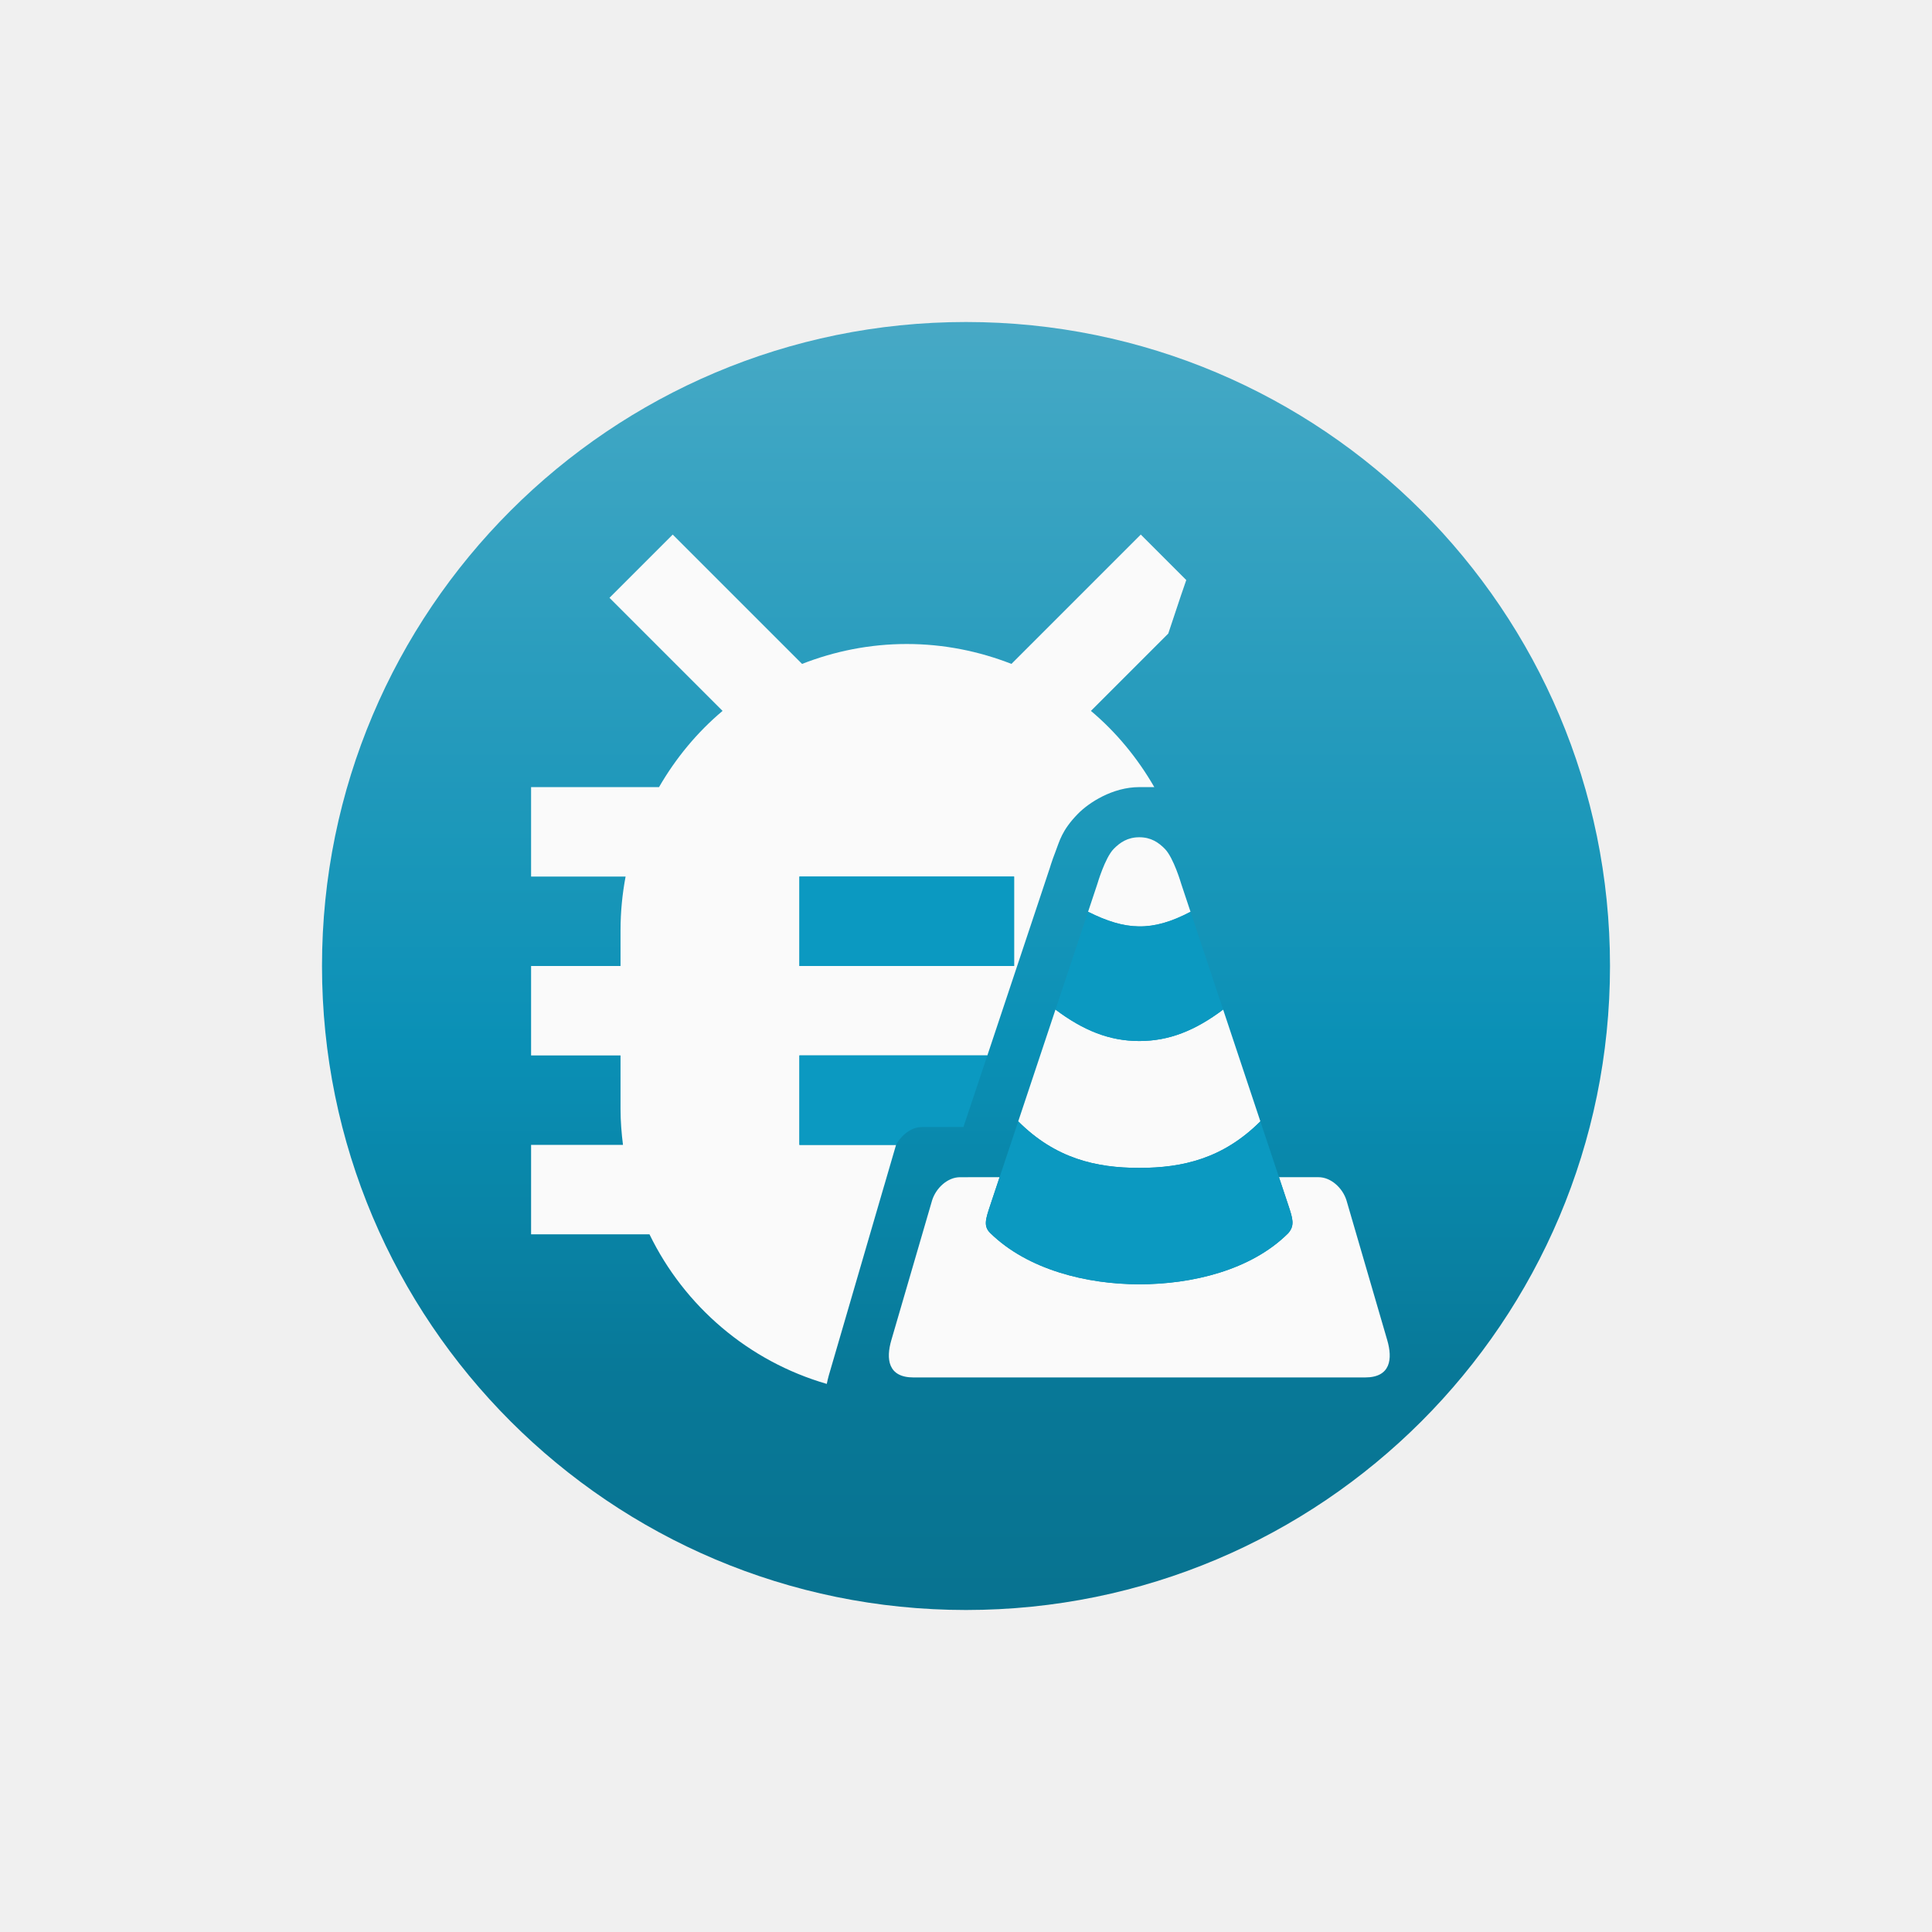
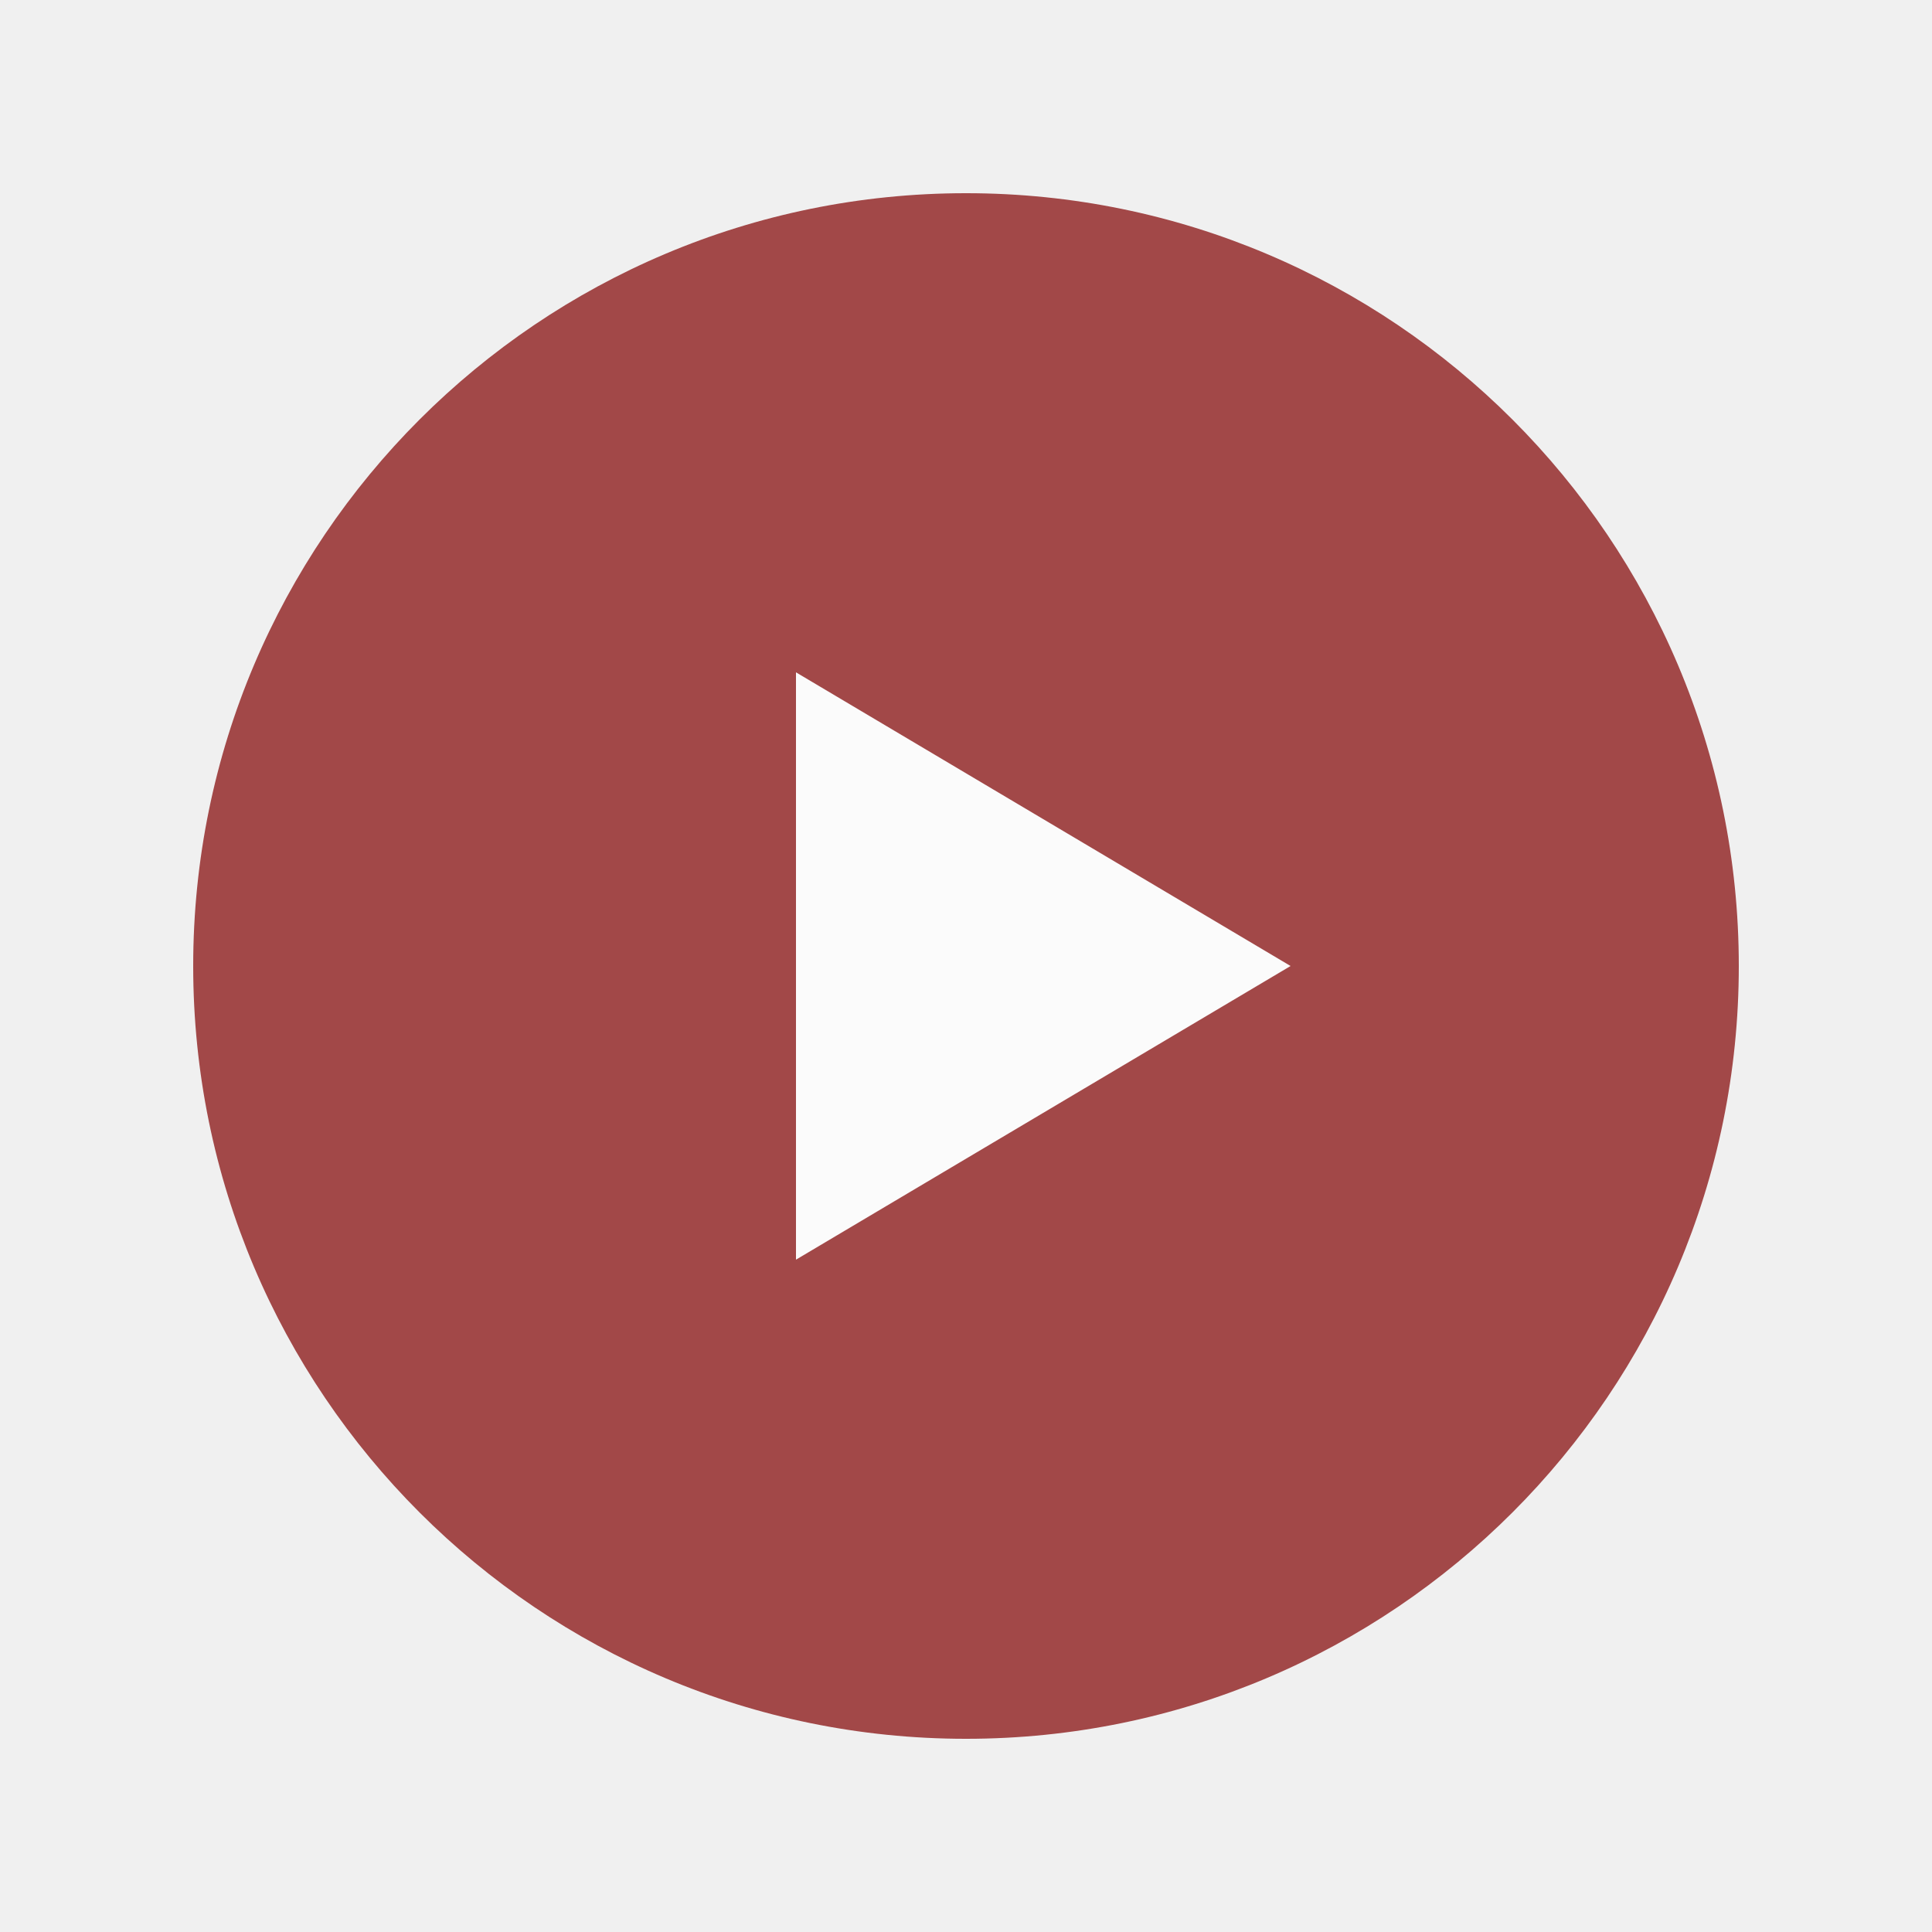
- <svg xmlns="http://www.w3.org/2000/svg" xmlns:xlink="http://www.w3.org/1999/xlink" width="108.0px" height="108.0px" viewBox="0 0 108.0 108.0" version="1.1" id="SVGRoot">
-   <defs id="defs1600">
-     <linearGradient id="linearGradient2208-3">
-       <stop style="stop-color:#67bfd9;stop-opacity:1" offset="0" id="stop2234" />
-       <stop style="stop-color:#0b99c1;stop-opacity:1" offset="0.54" id="stop2263" />
-       <stop style="stop-color:#097fa0;stop-opacity:1" offset="0.72" id="stop2265" />
-       <stop style="stop-color:#08728f;stop-opacity:1" offset="1" id="stop2236" />
-     </linearGradient>
-     <linearGradient xlink:href="#linearGradient2208-3" id="linearGradient2273" gradientUnits="userSpaceOnUse" gradientTransform="translate(-108,-108)" x1="54" y1="108" x2="54" y2="0" />
-     <clipPath clipPathUnits="userSpaceOnUse" id="clipPath892">
-       <circle style="fill:#0000ff;fill-opacity:1;fill-rule:nonzero;stroke-width:12.421;stroke-linecap:round;stroke-linejoin:round;paint-order:markers fill stroke" id="circle894" cx="54" cy="54" r="36" />
-     </clipPath>
-   </defs>
-   <g id="layer1">
-     <g id="g859" clip-path="url(#clipPath892)">
-       <rect ry="0" y="-108" x="-108" height="108" width="108" id="rect5954" style="color:#000000;display:inline;overflow:visible;visibility:visible;mix-blend-mode:multiply;vector-effect:none;fill:url(#linearGradient2273);fill-opacity:1;fill-rule:nonzero;stroke:none;stroke-width:24.15;stroke-linecap:butt;stroke-linejoin:round;stroke-miterlimit:4;stroke-dasharray:none;stroke-dashoffset:47.298;stroke-opacity:1;marker:none;enable-background:accumulate" transform="scale(-1)" />
-       <path id="rect4797" style="color:#000000;display:inline;overflow:visible;visibility:visible;vector-effect:none;fill:#fafafa;fill-opacity:1;fill-rule:nonzero;stroke:none;stroke-width:2;stroke-linecap:round;stroke-linejoin:round;stroke-miterlimit:4;stroke-dasharray:none;stroke-dashoffset:0;stroke-opacity:1;marker:none;paint-order:normal;enable-background:accumulate" d="m 37.605,29.883 -3.535,3.535 6.322,6.322 C 38.97,40.935 37.775,42.382 36.84,44 H 29.688 v 5 h 5.283 c -0.183,0.972 -0.283,1.973 -0.283,3 v 2 h -5 v 5 h 5 v 3 c 0,0.679 0.055,1.344 0.137,2 H 29.688 v 5 h 6.619 c 1.955,4.026 5.54,7.096 9.91,8.361 0.034,-0.154 0.066,-0.309 0.111,-0.465 l 0.807,-2.766 2.277,-7.809 a 2.803,2.803 0 0 1 0,-0.002 l 0.012,-0.035 L 50.09,64 H 44.688 v -5 h 10.506 l 1.15,-3.451 1.822,-5.467 0.518,-1.559 -0.031,0.102 c 0,0 0.136,-0.474 0.354,-1.029 0.218,-0.556 0.336,-1.17 1.248,-2.102 C 60.87,44.864 62.202,44 63.688,44 h 0.838 c -0.934,-1.617 -2.122,-3.067 -3.543,-4.26 l 4.324,-4.324 0.699,-2.098 c 0,0 0.171,-0.498 0.307,-0.893 l -2.543,-2.543 -7.23,7.23 C 54.726,36.404 52.757,36 50.688,36 c -2.07,0 -4.039,0.404 -5.852,1.113 z M 63.688,46.803 c -0.651,0 -1.078,0.291 -1.432,0.652 -0.489,0.5 -0.912,1.953 -0.912,1.953 l -0.52,1.561 c 2.083,1.041 3.568,1.139 5.727,0 L 66.031,49.408 c 0,0 -0.423,-1.453 -0.912,-1.953 -0.354,-0.362 -0.781,-0.652 -1.432,-0.652 z M 44.688,49 h 12 v 5 h -12 z m 14.314,7.436 -2.082,6.248 c 2.082,2.082 4.351,2.602 6.768,2.602 2.417,0 4.685,-0.519 6.768,-2.602 l -2.082,-6.248 c -1.562,1.171 -3.017,1.758 -4.686,1.758 -1.668,0 -3.124,-0.586 -4.686,-1.758 z m -5.338,9.371 c -0.692,0 -1.347,0.605 -1.561,1.301 L 49.826,74.916 C 49.522,75.959 49.631,77 51.062,77 h 12.625 12.625 c 1.432,0 1.541,-1.041 1.236,-2.084 l -2.277,-7.809 c -0.214,-0.696 -0.87,-1.301 -1.562,-1.301 h -2.213 c 0,0 0.348,1.042 0.521,1.562 0.251,0.756 0.372,1.135 -0.004,1.568 -2.079,2.076 -5.392,2.856 -8.326,2.855 -2.936,-6.3e-4 -6.233,-0.811 -8.33,-2.863 -0.393,-0.384 -0.26,-0.78 0,-1.561 0.174,-0.521 0.521,-1.562 0.521,-1.562 z" />
-       <path id="path4789" style="fill:#0b99c1;fill-opacity:1;stroke-width:0.065" d="m 44.688,49 v 5 h 12 v -5 z m 16.137,1.969 -1.822,5.467 c 1.562,1.171 3.017,1.758 4.686,1.758 1.668,0 3.124,-0.586 4.686,-1.758 L 66.551,50.969 c -2.159,1.139 -3.644,1.041 -5.727,0 z M 44.688,59 v 5 h 5.402 c 0.291,-0.546 0.855,-0.996 1.434,-0.996 L 53.857,63 55.193,59 Z m 12.232,3.684 -1.043,3.123 c 0,0 -0.346,1.042 -0.52,1.562 -0.26,0.781 -0.393,1.176 0,1.561 2.097,2.052 5.394,2.862 8.33,2.863 2.934,6.4e-4 6.247,-0.78 8.326,-2.855 0.376,-0.433 0.255,-0.813 0.004,-1.568 -0.173,-0.521 -0.521,-1.562 -0.521,-1.562 l -1.041,-3.123 c -2.082,2.082 -4.35,2.602 -6.768,2.602 -2.417,0 -4.685,-0.519 -6.768,-2.602 z" />
-     </g>
+ <svg xmlns="http://www.w3.org/2000/svg" width="108.0px" height="108.0px" viewBox="0 0 108.0 108.0">
+   <g opacity="0.7">
+     <circle cx="54" cy="54" r="43.2" fill="#800000" />
+     <path d="M 44.496,37.584            L 44.496,70.416            L 72.144,54            Z" fill="#ffffff" stroke="none" stroke-linejoin="round" />
  </g>
</svg>
